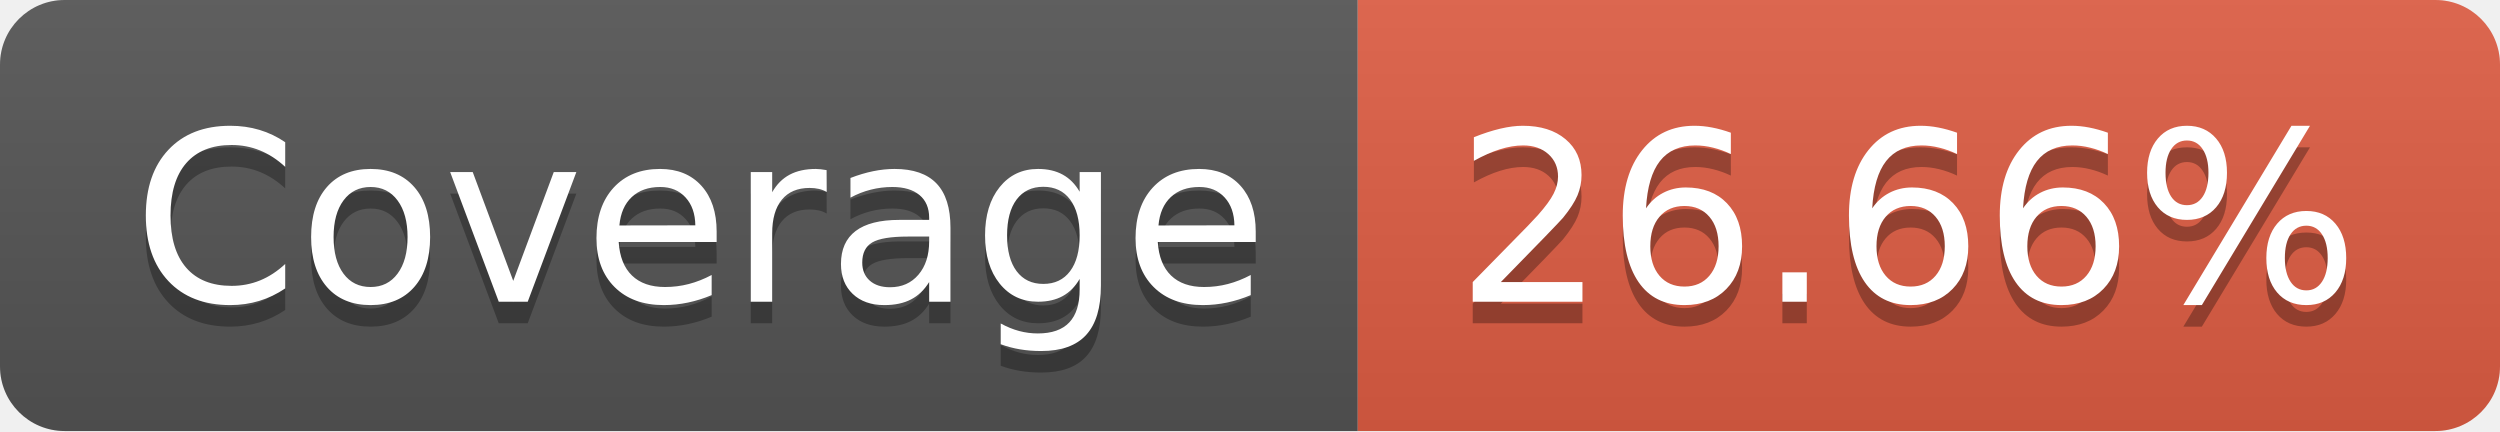
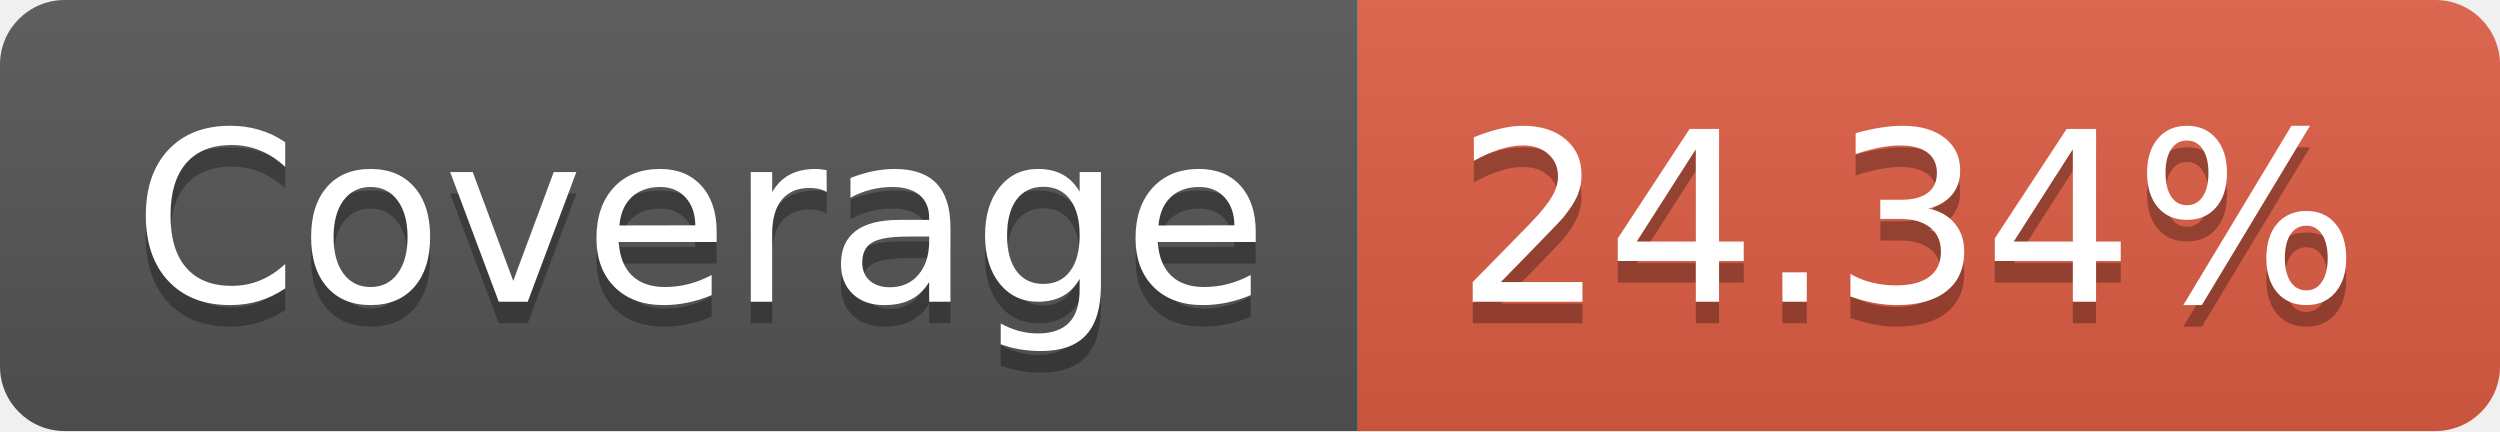
- <svg xmlns="http://www.w3.org/2000/svg" width="116" height="20" role="img" aria-label="Coverage: 26.66%">
+ <svg xmlns="http://www.w3.org/2000/svg" width="116" height="20" role="img" aria-label="Coverage: 24.34%">
  <linearGradient id="s" x2="0" y2="100%">
    <stop offset="0" stop-color="#bbb" stop-opacity=".1" />
    <stop offset="1" stop-opacity=".1" />
  </linearGradient>
  <clipPath id="r">
    <rect width="116" height="20" rx="3" fill="#fff" />
  </clipPath>
  <g clip-path="url(#r)">
    <rect width="63" height="20" fill="#555" />
    <rect x="63" width="53" height="20" fill="#e05d44" />
    <rect width="116" height="20" fill="url(#s)" />
  </g>
  <g fill="#fff" text-anchor="middle" font-family="Verdana,Geneva,DejaVu Sans,sans-serif" text-rendering="geometricPrecision" font-size="110">
    <text aria-hidden="true" x="325" y="150" fill="#010101" fill-opacity=".3" transform="scale(.1)" textLength="530">Coverage</text>
    <text x="325" y="140" transform="scale(.1)" fill="#fff" textLength="530">Coverage</text>
-     <text aria-hidden="true" x="885" y="150" fill="#010101" fill-opacity=".3" transform="scale(.1)" textLength="430">26.66%</text>
-     <text x="885" y="140" transform="scale(.1)" fill="#fff" textLength="430">26.66%</text>
+     <text aria-hidden="true" x="885" y="150" fill="#010101" fill-opacity=".3" transform="scale(.1)" textLength="430">24.34%</text>
+     <text x="885" y="140" transform="scale(.1)" fill="#fff" textLength="430">24.34%</text>
  </g>
</svg>
